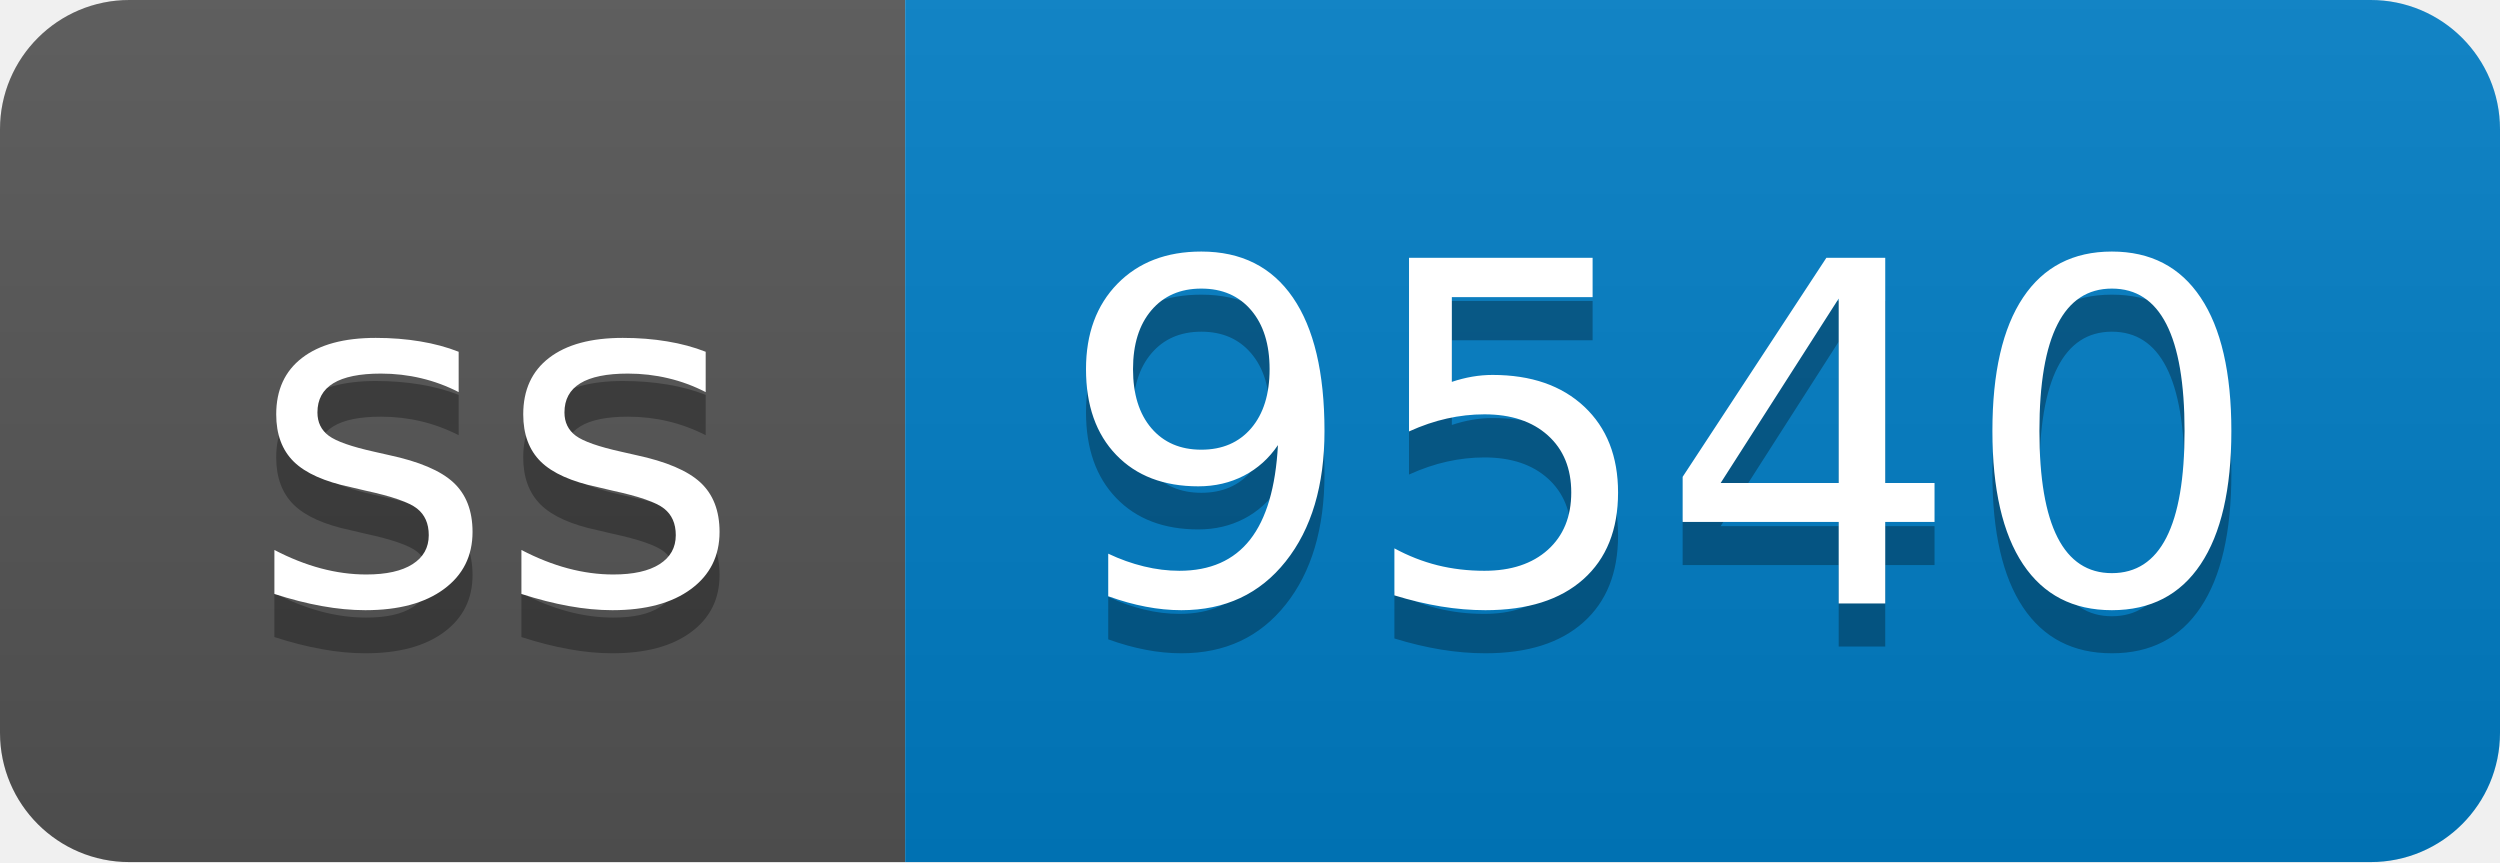
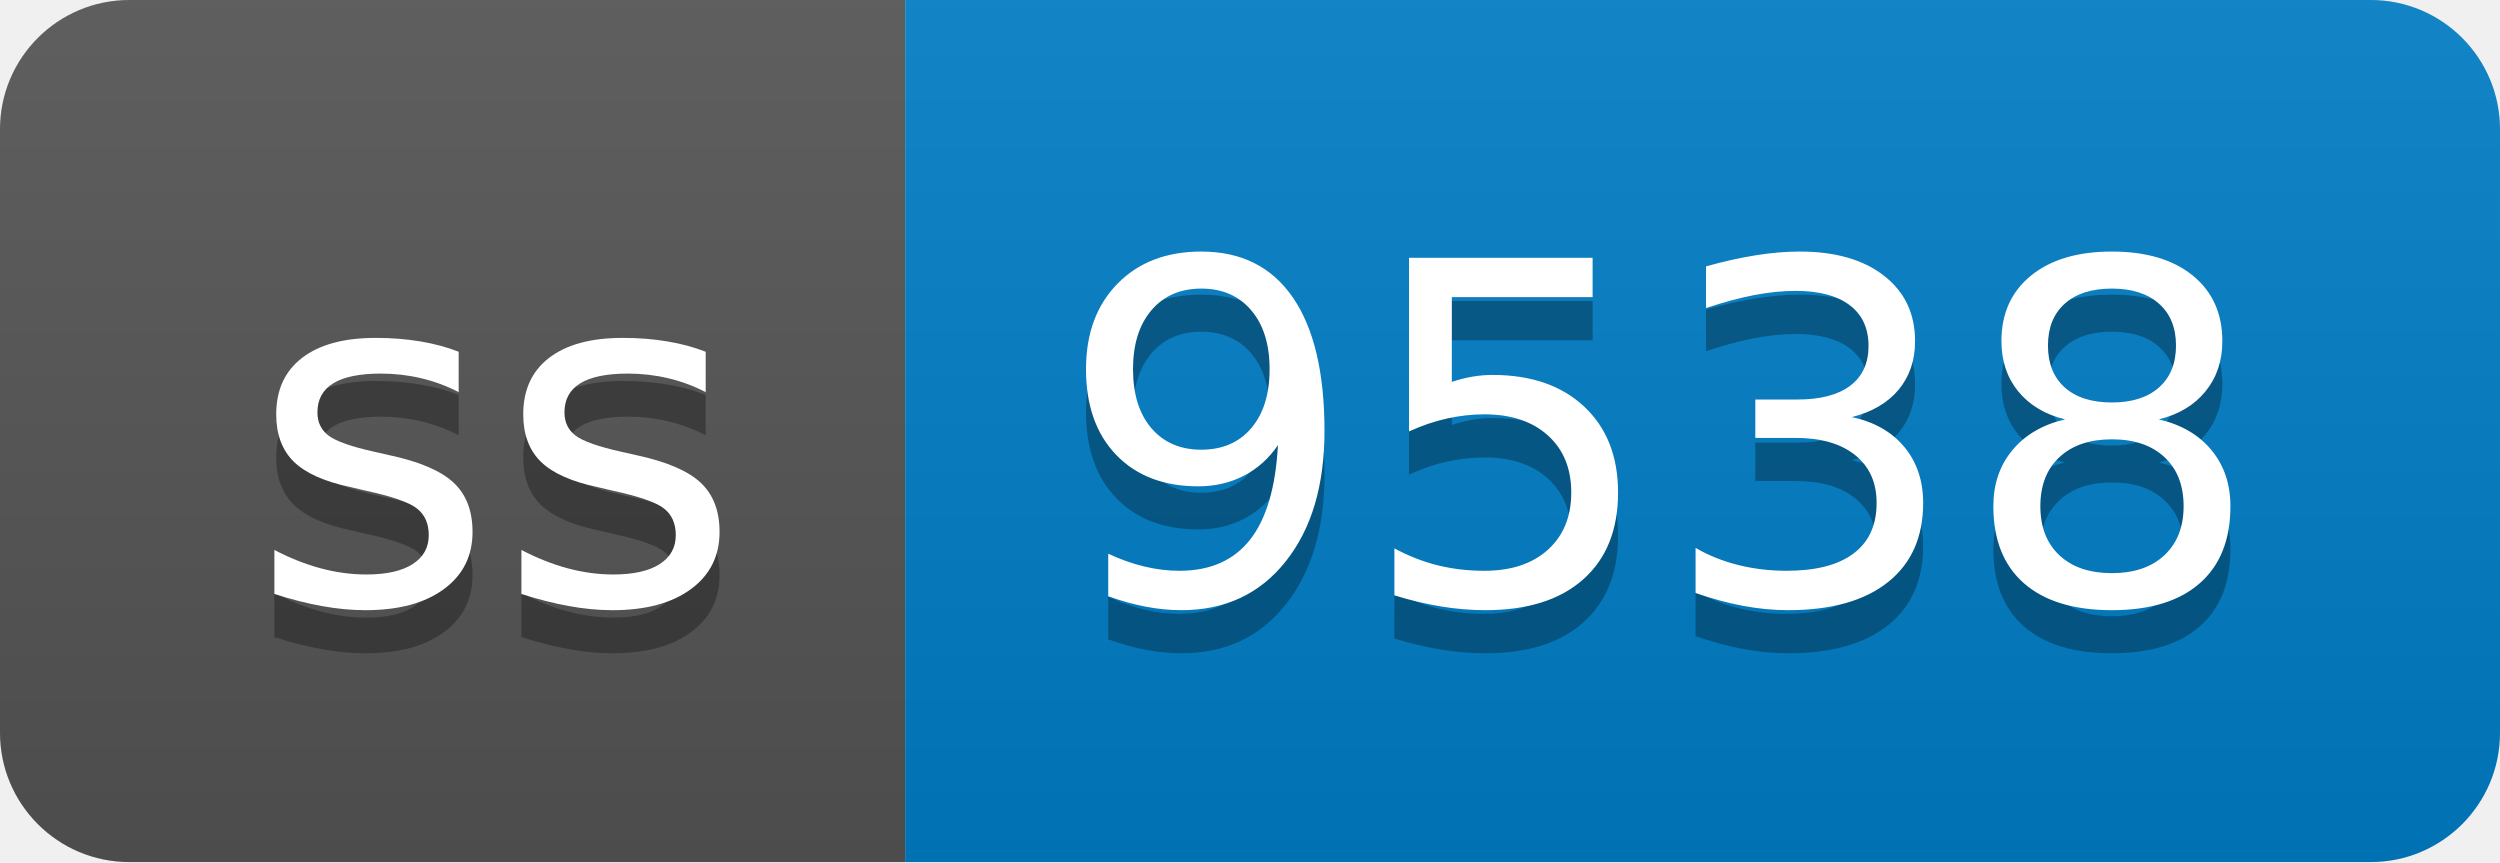
- <svg xmlns="http://www.w3.org/2000/svg" width="58" height="20" role="img" aria-label="ss: 9540">
+ <svg xmlns="http://www.w3.org/2000/svg" width="58" height="20" role="img" aria-label="ss: 9538">
  <linearGradient id="s" x2="0" y2="100%">
    <stop offset="0" stop-color="#bbb" stop-opacity=".1" />
    <stop offset="1" stop-opacity=".1" />
  </linearGradient>
  <clipPath id="r">
    <rect width="58" height="20" rx="3" fill="#fff" />
  </clipPath>
  <g clip-path="url(#r)">
    <rect width="21" height="20" fill="#555" />
    <rect x="21" width="37" height="20" fill="#007ec6" />
    <rect width="58" height="20" fill="url(#s)" />
  </g>
  <g fill="#fff" text-anchor="middle" font-family="Verdana,Geneva,DejaVu Sans,sans-serif" text-rendering="geometricPrecision" font-size="110">
    <text aria-hidden="true" x="115" y="150" fill="#010101" fill-opacity=".3" transform="scale(.1)" textLength="110">ss</text>
    <text x="115" y="140" transform="scale(.1)" fill="#fff" textLength="110">ss</text>
-     <text aria-hidden="true" x="385" y="150" fill="#010101" fill-opacity=".3" transform="scale(.1)" textLength="270">9540</text>
-     <text x="385" y="140" transform="scale(.1)" fill="#fff" textLength="270">9540</text>
+     <text aria-hidden="true" x="385" y="150" fill="#010101" fill-opacity=".3" transform="scale(.1)" textLength="270">9538</text>
+     <text x="385" y="140" transform="scale(.1)" fill="#fff" textLength="270">9538</text>
  </g>
</svg>
